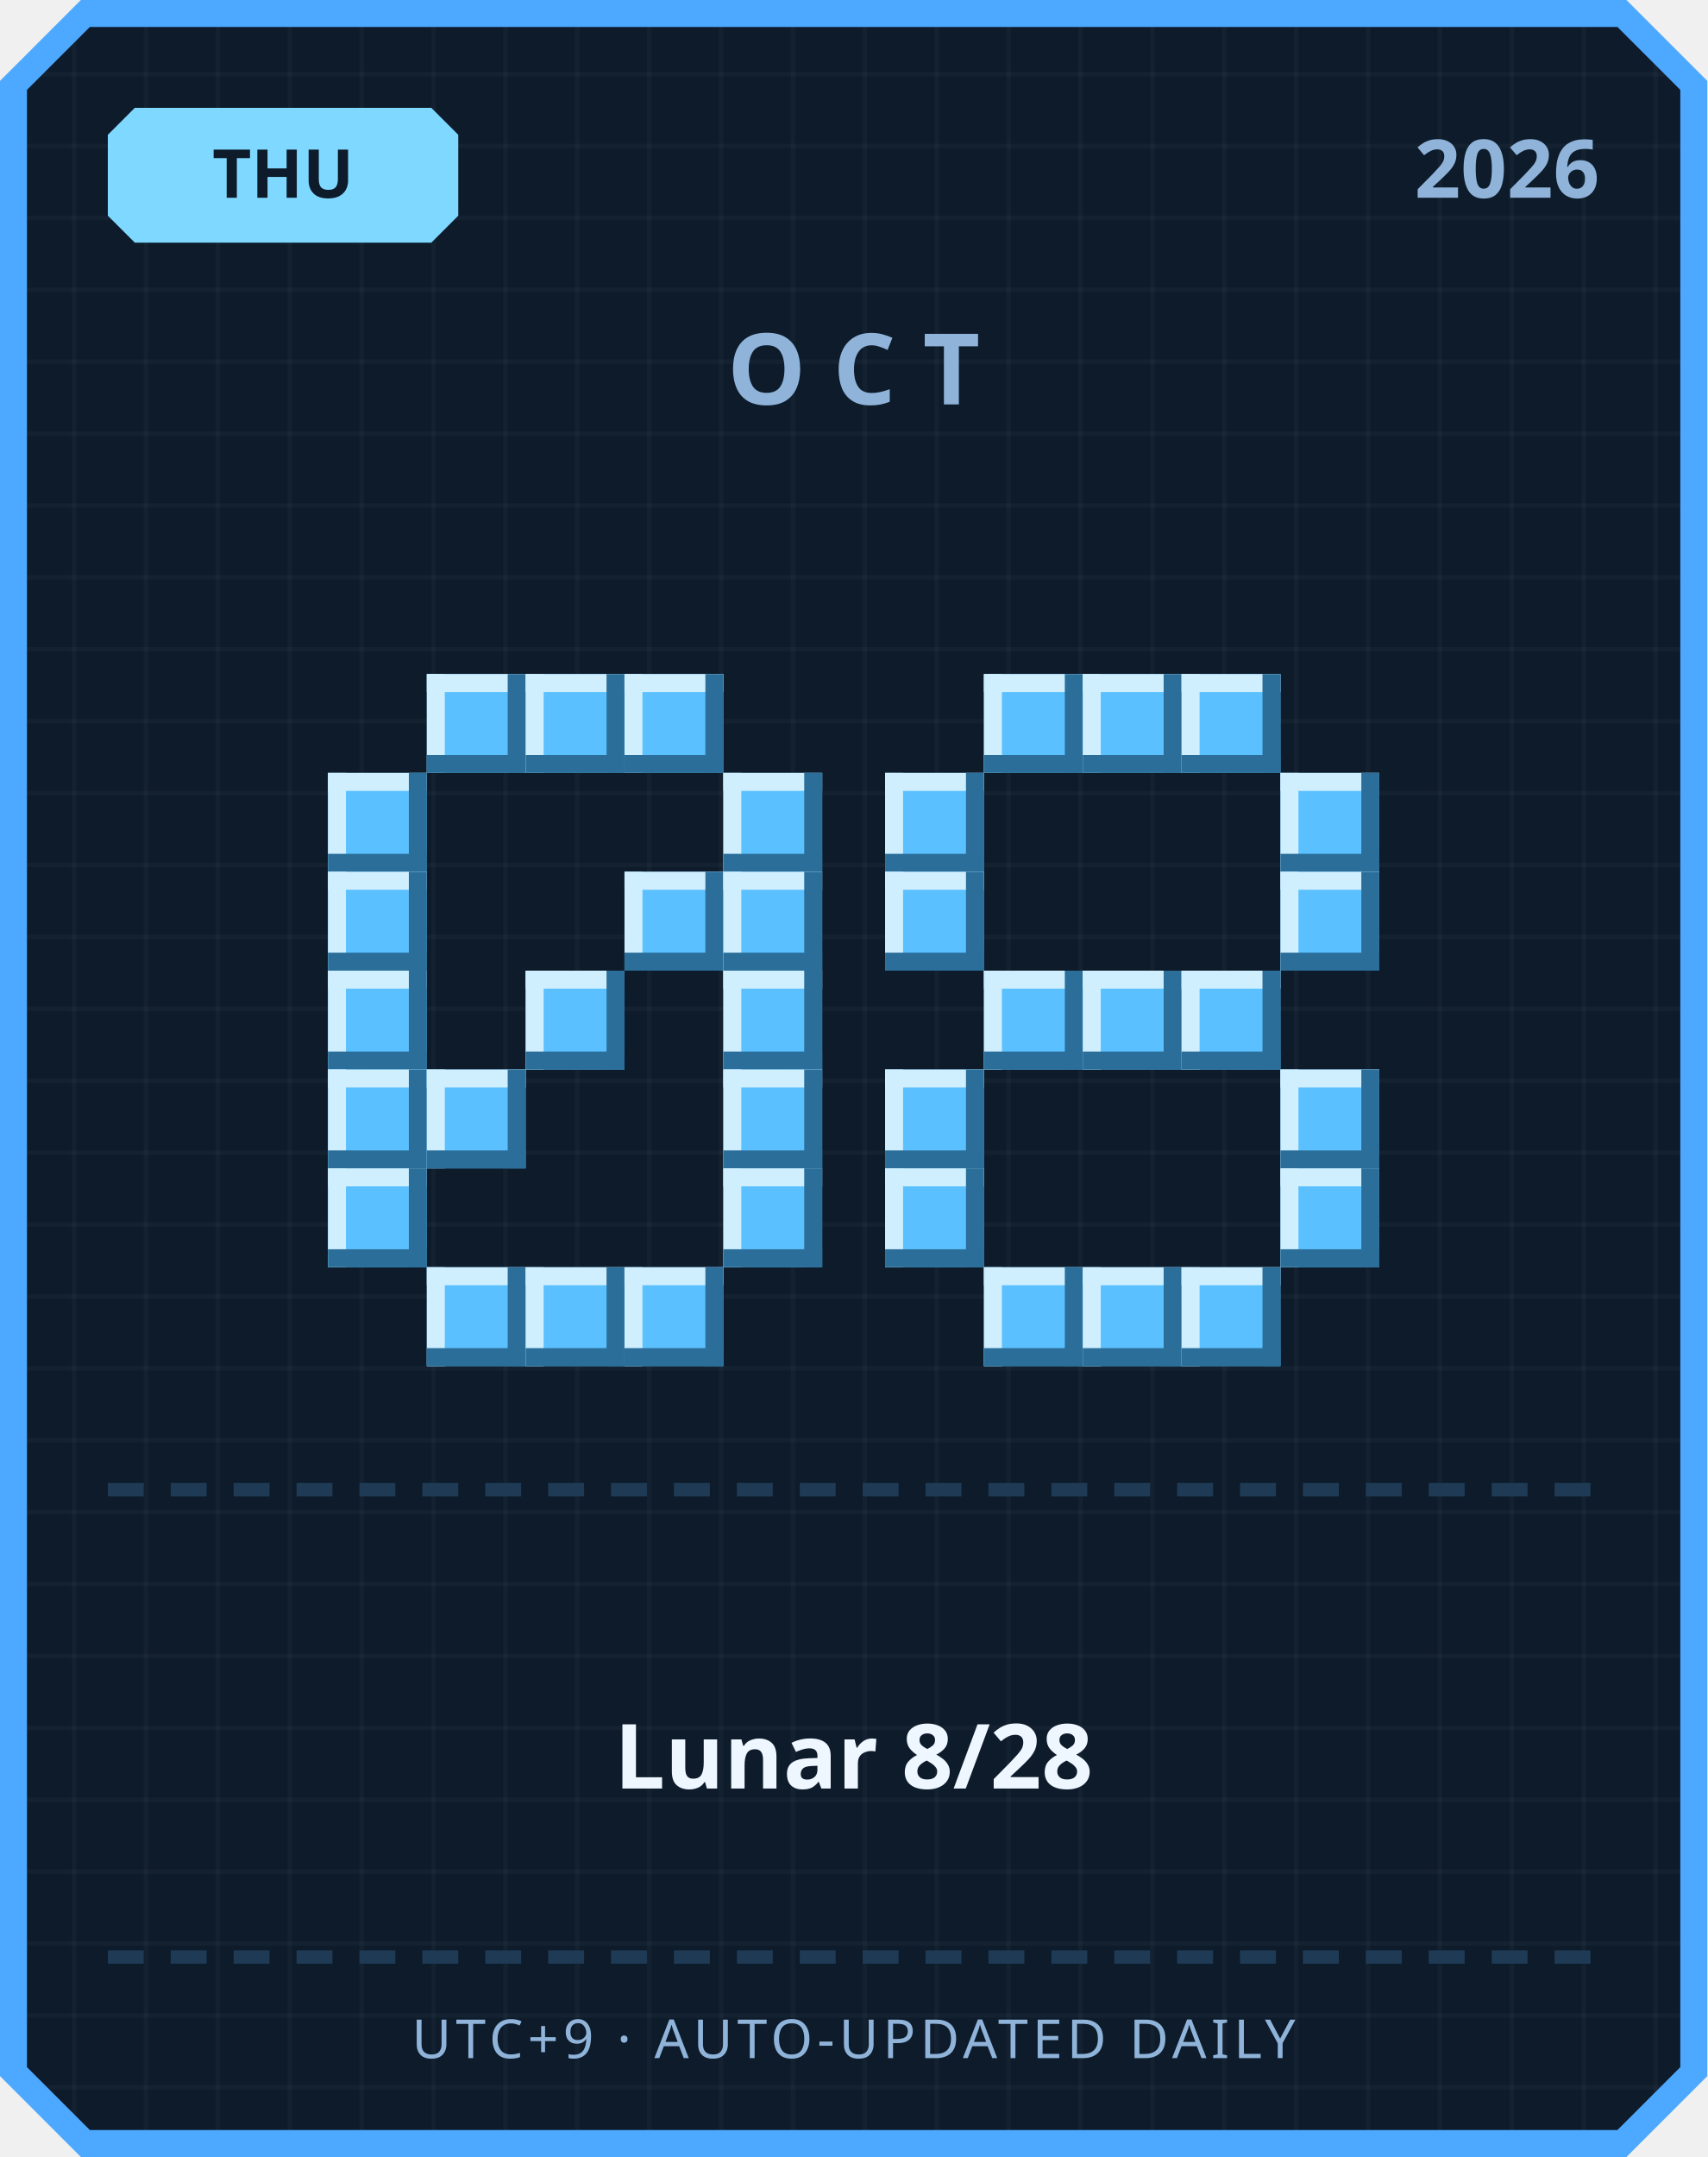
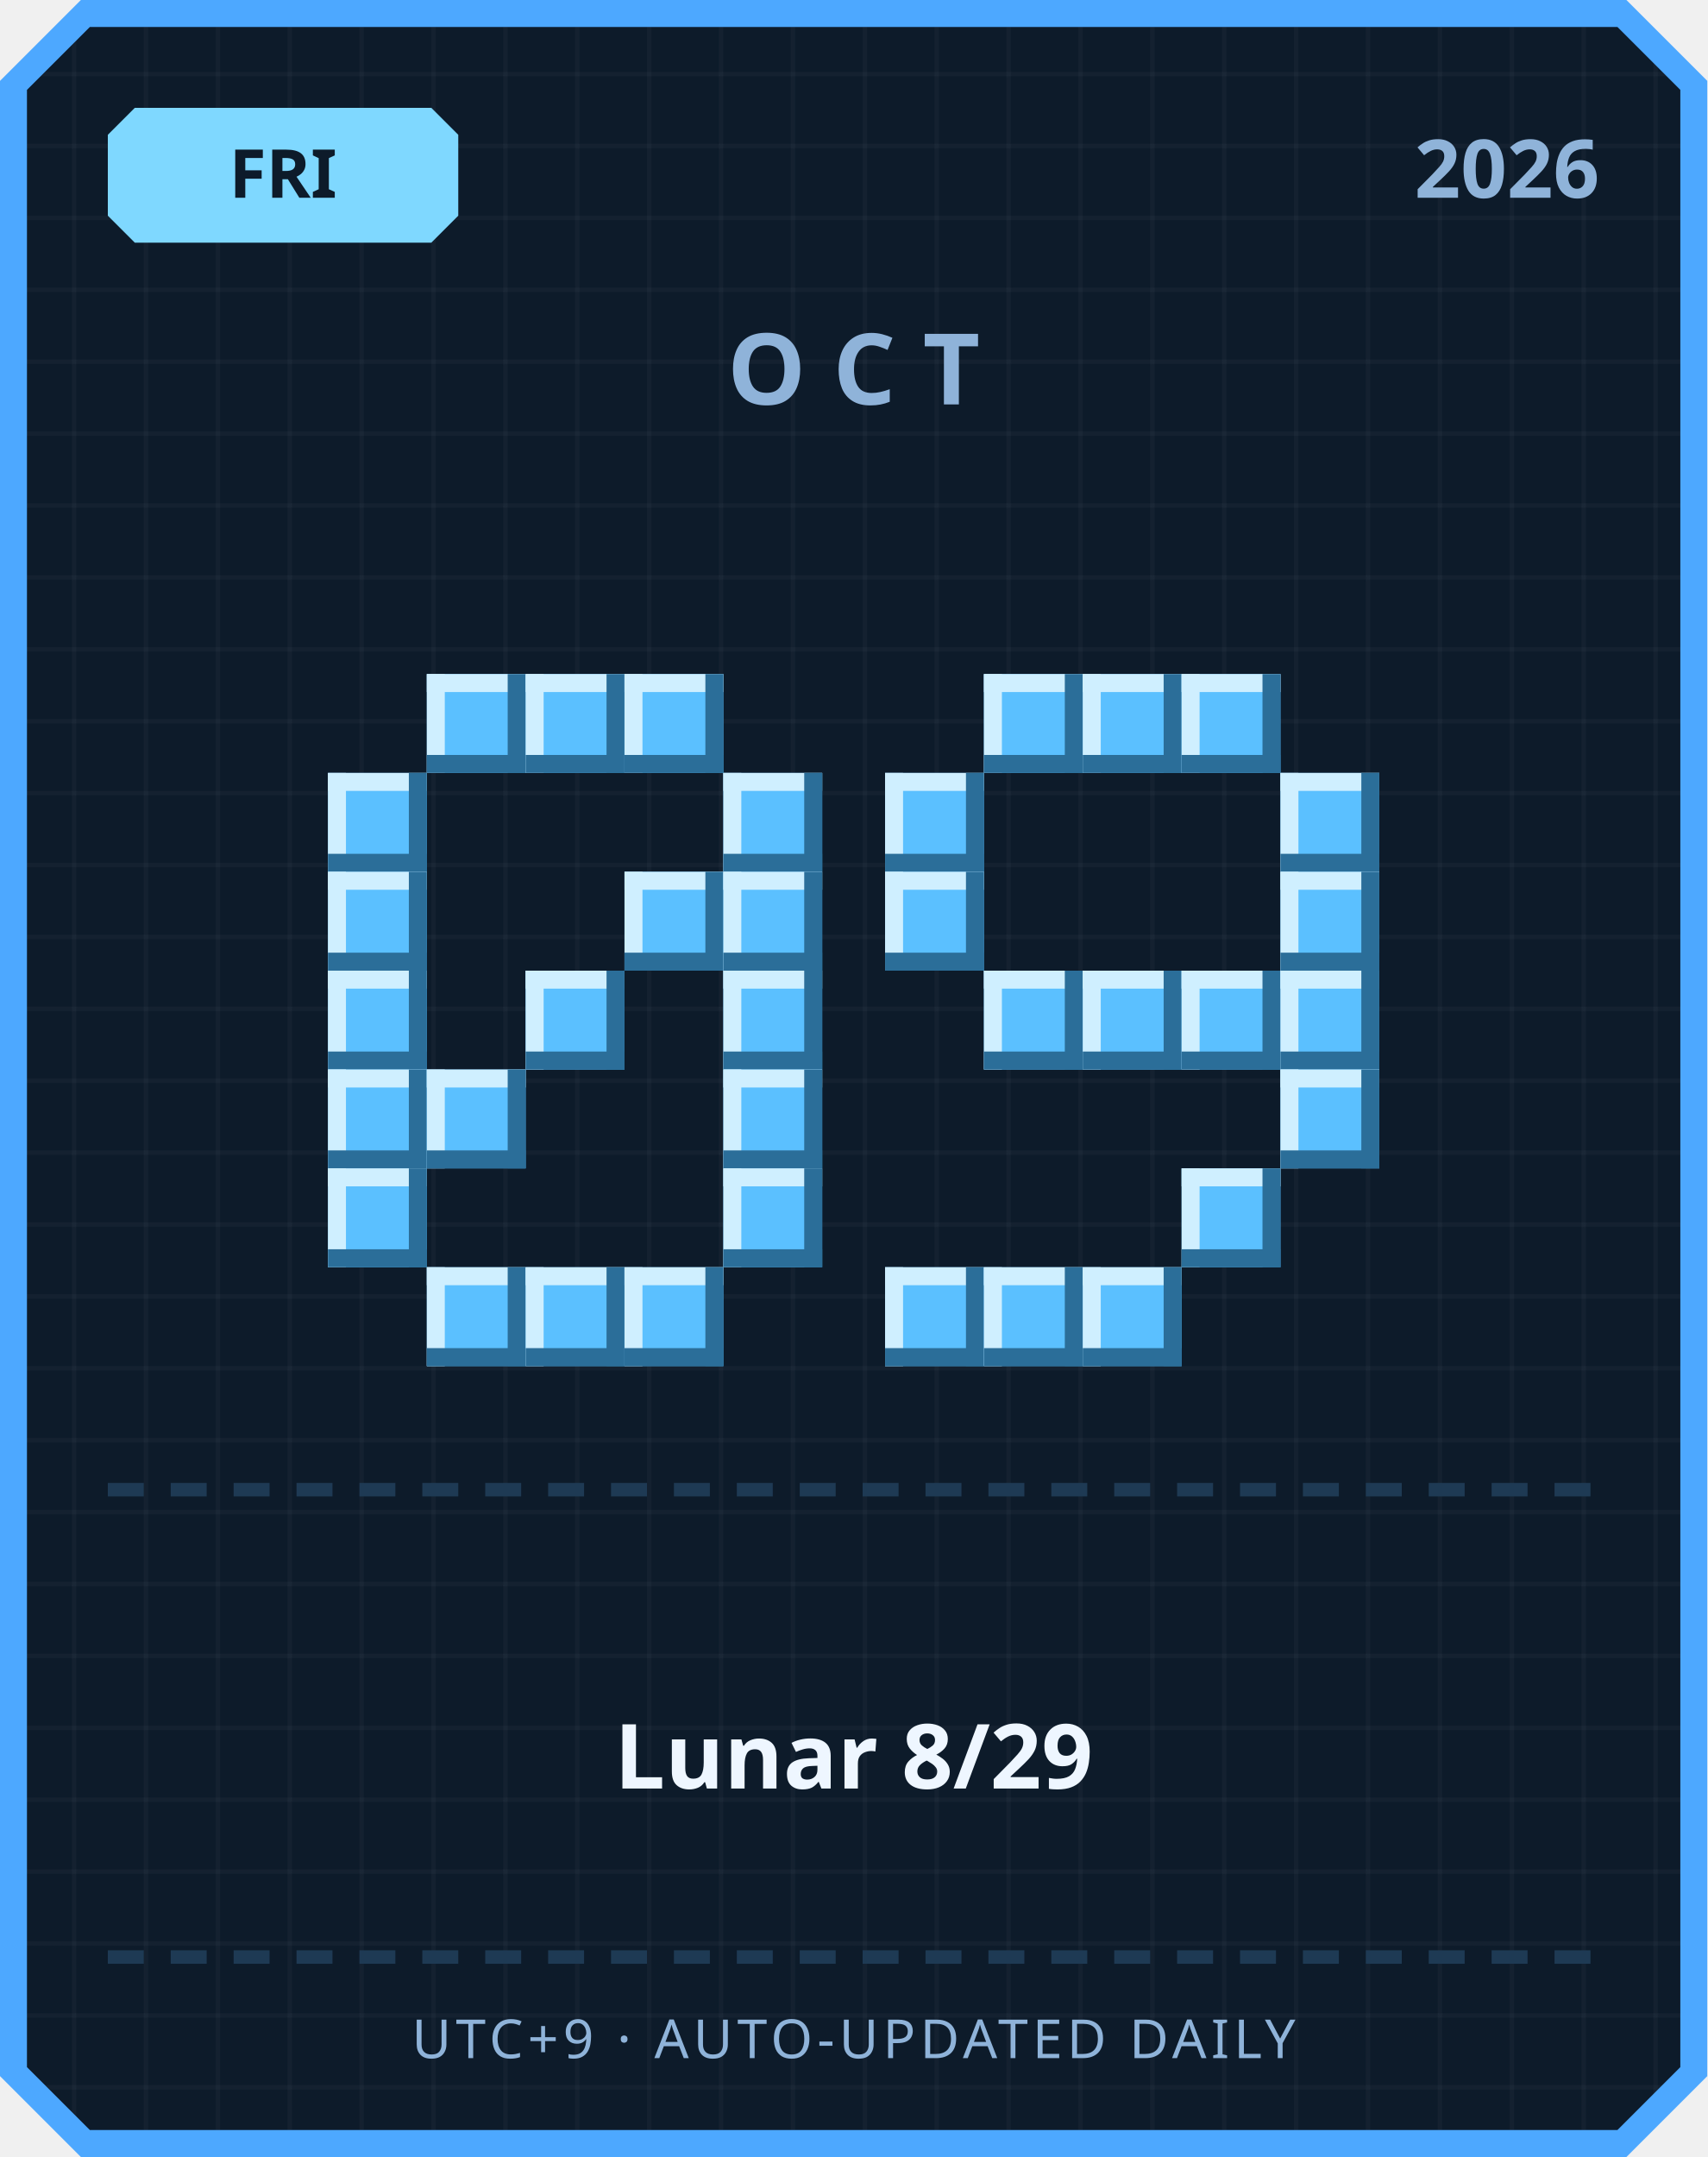
<svg xmlns="http://www.w3.org/2000/svg" width="380" height="480" viewBox="0 0 380 480">
  <defs>
    <pattern id="grid" width="16" height="16" patternUnits="userSpaceOnUse">
      <rect width="16" height="16" fill="#0d1b2a" />
      <rect width="1" height="16" fill="#ffffff" opacity="0.03" />
      <rect width="16" height="1" fill="#ffffff" opacity="0.03" />
    </pattern>
  </defs>
  <path d="M 18,0 L 362,0 L 380,18 L 380,462 L 362,480 L 18,480 L 0,462 L 0,18 Z" fill="#4da8ff" />
  <path d="M 20,6 L 360,6 L 374,20 L 374,460 L 360,474 L 20,474 L 6,460 L 6,20 Z" fill="url(#grid)" />
  <path d="M 30,24 L 96,24 L 102,30 L 102,48 L 96,54 L 30,54 L 24,48 L 24,30 Z" fill="#7fd8ff" />
-   <text x="63" y="44" text-anchor="middle" font-family="'Segoe UI', sans-serif" font-size="15" font-weight="700" fill="#0d1b2a">THU</text>
+   <text x="63" y="44" text-anchor="middle" font-family="'Segoe UI', sans-serif" font-size="15" font-weight="700" fill="#0d1b2a">FRI</text>
  <text x="356" y="44" text-anchor="end" font-family="'Segoe UI', sans-serif" font-size="18" font-weight="700" fill="#8fb3d9">2026</text>
  <text x="190" y="90" text-anchor="middle" font-family="'Segoe UI', sans-serif" font-size="22" font-weight="700" letter-spacing="6" fill="#8fb3d9">OCT</text>
  <rect x="95" y="150" width="22" height="22" fill="#5bc0ff" />
  <rect x="95" y="150" width="22" height="4" fill="#cfefff" />
  <rect x="95" y="150" width="4" height="22" fill="#cfefff" />
  <rect x="95" y="168" width="22" height="4" fill="#2b6e99" />
  <rect x="113" y="150" width="4" height="22" fill="#2b6e99" />
  <rect x="117" y="150" width="22" height="22" fill="#5bc0ff" />
  <rect x="117" y="150" width="22" height="4" fill="#cfefff" />
  <rect x="117" y="150" width="4" height="22" fill="#cfefff" />
  <rect x="117" y="168" width="22" height="4" fill="#2b6e99" />
  <rect x="135" y="150" width="4" height="22" fill="#2b6e99" />
  <rect x="139" y="150" width="22" height="22" fill="#5bc0ff" />
  <rect x="139" y="150" width="22" height="4" fill="#cfefff" />
  <rect x="139" y="150" width="4" height="22" fill="#cfefff" />
  <rect x="139" y="168" width="22" height="4" fill="#2b6e99" />
  <rect x="157" y="150" width="4" height="22" fill="#2b6e99" />
  <rect x="73" y="172" width="22" height="22" fill="#5bc0ff" />
  <rect x="73" y="172" width="22" height="4" fill="#cfefff" />
  <rect x="73" y="172" width="4" height="22" fill="#cfefff" />
  <rect x="73" y="190" width="22" height="4" fill="#2b6e99" />
  <rect x="91" y="172" width="4" height="22" fill="#2b6e99" />
  <rect x="161" y="172" width="22" height="22" fill="#5bc0ff" />
  <rect x="161" y="172" width="22" height="4" fill="#cfefff" />
  <rect x="161" y="172" width="4" height="22" fill="#cfefff" />
  <rect x="161" y="190" width="22" height="4" fill="#2b6e99" />
  <rect x="179" y="172" width="4" height="22" fill="#2b6e99" />
  <rect x="73" y="194" width="22" height="22" fill="#5bc0ff" />
  <rect x="73" y="194" width="22" height="4" fill="#cfefff" />
  <rect x="73" y="194" width="4" height="22" fill="#cfefff" />
  <rect x="73" y="212" width="22" height="4" fill="#2b6e99" />
  <rect x="91" y="194" width="4" height="22" fill="#2b6e99" />
  <rect x="139" y="194" width="22" height="22" fill="#5bc0ff" />
  <rect x="139" y="194" width="22" height="4" fill="#cfefff" />
  <rect x="139" y="194" width="4" height="22" fill="#cfefff" />
  <rect x="139" y="212" width="22" height="4" fill="#2b6e99" />
  <rect x="157" y="194" width="4" height="22" fill="#2b6e99" />
  <rect x="161" y="194" width="22" height="22" fill="#5bc0ff" />
  <rect x="161" y="194" width="22" height="4" fill="#cfefff" />
  <rect x="161" y="194" width="4" height="22" fill="#cfefff" />
  <rect x="161" y="212" width="22" height="4" fill="#2b6e99" />
  <rect x="179" y="194" width="4" height="22" fill="#2b6e99" />
  <rect x="73" y="216" width="22" height="22" fill="#5bc0ff" />
  <rect x="73" y="216" width="22" height="4" fill="#cfefff" />
  <rect x="73" y="216" width="4" height="22" fill="#cfefff" />
  <rect x="73" y="234" width="22" height="4" fill="#2b6e99" />
  <rect x="91" y="216" width="4" height="22" fill="#2b6e99" />
  <rect x="117" y="216" width="22" height="22" fill="#5bc0ff" />
  <rect x="117" y="216" width="22" height="4" fill="#cfefff" />
  <rect x="117" y="216" width="4" height="22" fill="#cfefff" />
  <rect x="117" y="234" width="22" height="4" fill="#2b6e99" />
  <rect x="135" y="216" width="4" height="22" fill="#2b6e99" />
  <rect x="161" y="216" width="22" height="22" fill="#5bc0ff" />
  <rect x="161" y="216" width="22" height="4" fill="#cfefff" />
  <rect x="161" y="216" width="4" height="22" fill="#cfefff" />
  <rect x="161" y="234" width="22" height="4" fill="#2b6e99" />
  <rect x="179" y="216" width="4" height="22" fill="#2b6e99" />
  <rect x="73" y="238" width="22" height="22" fill="#5bc0ff" />
  <rect x="73" y="238" width="22" height="4" fill="#cfefff" />
  <rect x="73" y="238" width="4" height="22" fill="#cfefff" />
  <rect x="73" y="256" width="22" height="4" fill="#2b6e99" />
  <rect x="91" y="238" width="4" height="22" fill="#2b6e99" />
  <rect x="95" y="238" width="22" height="22" fill="#5bc0ff" />
  <rect x="95" y="238" width="22" height="4" fill="#cfefff" />
  <rect x="95" y="238" width="4" height="22" fill="#cfefff" />
  <rect x="95" y="256" width="22" height="4" fill="#2b6e99" />
  <rect x="113" y="238" width="4" height="22" fill="#2b6e99" />
  <rect x="161" y="238" width="22" height="22" fill="#5bc0ff" />
  <rect x="161" y="238" width="22" height="4" fill="#cfefff" />
  <rect x="161" y="238" width="4" height="22" fill="#cfefff" />
  <rect x="161" y="256" width="22" height="4" fill="#2b6e99" />
  <rect x="179" y="238" width="4" height="22" fill="#2b6e99" />
  <rect x="73" y="260" width="22" height="22" fill="#5bc0ff" />
  <rect x="73" y="260" width="22" height="4" fill="#cfefff" />
  <rect x="73" y="260" width="4" height="22" fill="#cfefff" />
  <rect x="73" y="278" width="22" height="4" fill="#2b6e99" />
  <rect x="91" y="260" width="4" height="22" fill="#2b6e99" />
  <rect x="161" y="260" width="22" height="22" fill="#5bc0ff" />
  <rect x="161" y="260" width="22" height="4" fill="#cfefff" />
  <rect x="161" y="260" width="4" height="22" fill="#cfefff" />
  <rect x="161" y="278" width="22" height="4" fill="#2b6e99" />
  <rect x="179" y="260" width="4" height="22" fill="#2b6e99" />
  <rect x="95" y="282" width="22" height="22" fill="#5bc0ff" />
  <rect x="95" y="282" width="22" height="4" fill="#cfefff" />
  <rect x="95" y="282" width="4" height="22" fill="#cfefff" />
  <rect x="95" y="300" width="22" height="4" fill="#2b6e99" />
  <rect x="113" y="282" width="4" height="22" fill="#2b6e99" />
  <rect x="117" y="282" width="22" height="22" fill="#5bc0ff" />
  <rect x="117" y="282" width="22" height="4" fill="#cfefff" />
  <rect x="117" y="282" width="4" height="22" fill="#cfefff" />
  <rect x="117" y="300" width="22" height="4" fill="#2b6e99" />
  <rect x="135" y="282" width="4" height="22" fill="#2b6e99" />
  <rect x="139" y="282" width="22" height="22" fill="#5bc0ff" />
  <rect x="139" y="282" width="22" height="4" fill="#cfefff" />
  <rect x="139" y="282" width="4" height="22" fill="#cfefff" />
  <rect x="139" y="300" width="22" height="4" fill="#2b6e99" />
  <rect x="157" y="282" width="4" height="22" fill="#2b6e99" />
  <rect x="219" y="150" width="22" height="22" fill="#5bc0ff" />
  <rect x="219" y="150" width="22" height="4" fill="#cfefff" />
  <rect x="219" y="150" width="4" height="22" fill="#cfefff" />
  <rect x="219" y="168" width="22" height="4" fill="#2b6e99" />
  <rect x="237" y="150" width="4" height="22" fill="#2b6e99" />
  <rect x="241" y="150" width="22" height="22" fill="#5bc0ff" />
  <rect x="241" y="150" width="22" height="4" fill="#cfefff" />
  <rect x="241" y="150" width="4" height="22" fill="#cfefff" />
  <rect x="241" y="168" width="22" height="4" fill="#2b6e99" />
  <rect x="259" y="150" width="4" height="22" fill="#2b6e99" />
  <rect x="263" y="150" width="22" height="22" fill="#5bc0ff" />
  <rect x="263" y="150" width="22" height="4" fill="#cfefff" />
  <rect x="263" y="150" width="4" height="22" fill="#cfefff" />
  <rect x="263" y="168" width="22" height="4" fill="#2b6e99" />
  <rect x="281" y="150" width="4" height="22" fill="#2b6e99" />
  <rect x="197" y="172" width="22" height="22" fill="#5bc0ff" />
  <rect x="197" y="172" width="22" height="4" fill="#cfefff" />
  <rect x="197" y="172" width="4" height="22" fill="#cfefff" />
  <rect x="197" y="190" width="22" height="4" fill="#2b6e99" />
  <rect x="215" y="172" width="4" height="22" fill="#2b6e99" />
  <rect x="285" y="172" width="22" height="22" fill="#5bc0ff" />
  <rect x="285" y="172" width="22" height="4" fill="#cfefff" />
  <rect x="285" y="172" width="4" height="22" fill="#cfefff" />
  <rect x="285" y="190" width="22" height="4" fill="#2b6e99" />
  <rect x="303" y="172" width="4" height="22" fill="#2b6e99" />
  <rect x="197" y="194" width="22" height="22" fill="#5bc0ff" />
  <rect x="197" y="194" width="22" height="4" fill="#cfefff" />
  <rect x="197" y="194" width="4" height="22" fill="#cfefff" />
  <rect x="197" y="212" width="22" height="4" fill="#2b6e99" />
  <rect x="215" y="194" width="4" height="22" fill="#2b6e99" />
  <rect x="285" y="194" width="22" height="22" fill="#5bc0ff" />
  <rect x="285" y="194" width="22" height="4" fill="#cfefff" />
  <rect x="285" y="194" width="4" height="22" fill="#cfefff" />
  <rect x="285" y="212" width="22" height="4" fill="#2b6e99" />
  <rect x="303" y="194" width="4" height="22" fill="#2b6e99" />
  <rect x="219" y="216" width="22" height="22" fill="#5bc0ff" />
  <rect x="219" y="216" width="22" height="4" fill="#cfefff" />
  <rect x="219" y="216" width="4" height="22" fill="#cfefff" />
  <rect x="219" y="234" width="22" height="4" fill="#2b6e99" />
  <rect x="237" y="216" width="4" height="22" fill="#2b6e99" />
  <rect x="241" y="216" width="22" height="22" fill="#5bc0ff" />
  <rect x="241" y="216" width="22" height="4" fill="#cfefff" />
  <rect x="241" y="216" width="4" height="22" fill="#cfefff" />
  <rect x="241" y="234" width="22" height="4" fill="#2b6e99" />
  <rect x="259" y="216" width="4" height="22" fill="#2b6e99" />
  <rect x="263" y="216" width="22" height="22" fill="#5bc0ff" />
  <rect x="263" y="216" width="22" height="4" fill="#cfefff" />
  <rect x="263" y="216" width="4" height="22" fill="#cfefff" />
  <rect x="263" y="234" width="22" height="4" fill="#2b6e99" />
  <rect x="281" y="216" width="4" height="22" fill="#2b6e99" />
-   <rect x="197" y="238" width="22" height="22" fill="#5bc0ff" />
-   <rect x="197" y="238" width="22" height="4" fill="#cfefff" />
-   <rect x="197" y="238" width="4" height="22" fill="#cfefff" />
-   <rect x="197" y="256" width="22" height="4" fill="#2b6e99" />
-   <rect x="215" y="238" width="4" height="22" fill="#2b6e99" />
+   <rect x="285" y="216" width="22" height="22" fill="#5bc0ff" />
+   <rect x="285" y="216" width="22" height="4" fill="#cfefff" />
+   <rect x="285" y="216" width="4" height="22" fill="#cfefff" />
+   <rect x="285" y="234" width="22" height="4" fill="#2b6e99" />
+   <rect x="303" y="216" width="4" height="22" fill="#2b6e99" />
  <rect x="285" y="238" width="22" height="22" fill="#5bc0ff" />
  <rect x="285" y="238" width="22" height="4" fill="#cfefff" />
  <rect x="285" y="238" width="4" height="22" fill="#cfefff" />
  <rect x="285" y="256" width="22" height="4" fill="#2b6e99" />
  <rect x="303" y="238" width="4" height="22" fill="#2b6e99" />
-   <rect x="197" y="260" width="22" height="22" fill="#5bc0ff" />
-   <rect x="197" y="260" width="22" height="4" fill="#cfefff" />
-   <rect x="197" y="260" width="4" height="22" fill="#cfefff" />
-   <rect x="197" y="278" width="22" height="4" fill="#2b6e99" />
-   <rect x="215" y="260" width="4" height="22" fill="#2b6e99" />
-   <rect x="285" y="260" width="22" height="22" fill="#5bc0ff" />
-   <rect x="285" y="260" width="22" height="4" fill="#cfefff" />
-   <rect x="285" y="260" width="4" height="22" fill="#cfefff" />
-   <rect x="285" y="278" width="22" height="4" fill="#2b6e99" />
-   <rect x="303" y="260" width="4" height="22" fill="#2b6e99" />
+   <rect x="263" y="260" width="22" height="22" fill="#5bc0ff" />
+   <rect x="263" y="260" width="22" height="4" fill="#cfefff" />
+   <rect x="263" y="260" width="4" height="22" fill="#cfefff" />
+   <rect x="263" y="278" width="22" height="4" fill="#2b6e99" />
+   <rect x="281" y="260" width="4" height="22" fill="#2b6e99" />
+   <rect x="197" y="282" width="22" height="22" fill="#5bc0ff" />
+   <rect x="197" y="282" width="22" height="4" fill="#cfefff" />
+   <rect x="197" y="282" width="4" height="22" fill="#cfefff" />
+   <rect x="197" y="300" width="22" height="4" fill="#2b6e99" />
+   <rect x="215" y="282" width="4" height="22" fill="#2b6e99" />
  <rect x="219" y="282" width="22" height="22" fill="#5bc0ff" />
  <rect x="219" y="282" width="22" height="4" fill="#cfefff" />
  <rect x="219" y="282" width="4" height="22" fill="#cfefff" />
  <rect x="219" y="300" width="22" height="4" fill="#2b6e99" />
  <rect x="237" y="282" width="4" height="22" fill="#2b6e99" />
  <rect x="241" y="282" width="22" height="22" fill="#5bc0ff" />
  <rect x="241" y="282" width="22" height="4" fill="#cfefff" />
  <rect x="241" y="282" width="4" height="22" fill="#cfefff" />
  <rect x="241" y="300" width="22" height="4" fill="#2b6e99" />
  <rect x="259" y="282" width="4" height="22" fill="#2b6e99" />
-   <rect x="263" y="282" width="22" height="22" fill="#5bc0ff" />
-   <rect x="263" y="282" width="22" height="4" fill="#cfefff" />
-   <rect x="263" y="282" width="4" height="22" fill="#cfefff" />
-   <rect x="263" y="300" width="22" height="4" fill="#2b6e99" />
-   <rect x="281" y="282" width="4" height="22" fill="#2b6e99" />
  <rect x="24" y="330" width="8" height="3" fill="#1e3a54" />
  <rect x="38" y="330" width="8" height="3" fill="#1e3a54" />
  <rect x="52" y="330" width="8" height="3" fill="#1e3a54" />
  <rect x="66" y="330" width="8" height="3" fill="#1e3a54" />
  <rect x="80" y="330" width="8" height="3" fill="#1e3a54" />
  <rect x="94" y="330" width="8" height="3" fill="#1e3a54" />
  <rect x="108" y="330" width="8" height="3" fill="#1e3a54" />
  <rect x="122" y="330" width="8" height="3" fill="#1e3a54" />
  <rect x="136" y="330" width="8" height="3" fill="#1e3a54" />
  <rect x="150" y="330" width="8" height="3" fill="#1e3a54" />
  <rect x="164" y="330" width="8" height="3" fill="#1e3a54" />
  <rect x="178" y="330" width="8" height="3" fill="#1e3a54" />
  <rect x="192" y="330" width="8" height="3" fill="#1e3a54" />
  <rect x="206" y="330" width="8" height="3" fill="#1e3a54" />
  <rect x="220" y="330" width="8" height="3" fill="#1e3a54" />
  <rect x="234" y="330" width="8" height="3" fill="#1e3a54" />
  <rect x="248" y="330" width="8" height="3" fill="#1e3a54" />
  <rect x="262" y="330" width="8" height="3" fill="#1e3a54" />
  <rect x="276" y="330" width="8" height="3" fill="#1e3a54" />
  <rect x="290" y="330" width="8" height="3" fill="#1e3a54" />
  <rect x="304" y="330" width="8" height="3" fill="#1e3a54" />
  <rect x="318" y="330" width="8" height="3" fill="#1e3a54" />
  <rect x="332" y="330" width="8" height="3" fill="#1e3a54" />
  <rect x="346" y="330" width="8" height="3" fill="#1e3a54" />
-   <text x="190" y="398" text-anchor="middle" font-family="'Segoe UI', 'Microsoft JhengHei', sans-serif" font-size="20" font-weight="700" fill="#eef6ff">Lunar 8/28</text>
+   <text x="190" y="398" text-anchor="middle" font-family="'Segoe UI', 'Microsoft JhengHei', sans-serif" font-size="20" font-weight="700" fill="#eef6ff">Lunar 8/29</text>
  <rect x="24" y="434" width="8" height="3" fill="#1e3a54" />
  <rect x="38" y="434" width="8" height="3" fill="#1e3a54" />
  <rect x="52" y="434" width="8" height="3" fill="#1e3a54" />
  <rect x="66" y="434" width="8" height="3" fill="#1e3a54" />
  <rect x="80" y="434" width="8" height="3" fill="#1e3a54" />
  <rect x="94" y="434" width="8" height="3" fill="#1e3a54" />
  <rect x="108" y="434" width="8" height="3" fill="#1e3a54" />
  <rect x="122" y="434" width="8" height="3" fill="#1e3a54" />
  <rect x="136" y="434" width="8" height="3" fill="#1e3a54" />
  <rect x="150" y="434" width="8" height="3" fill="#1e3a54" />
  <rect x="164" y="434" width="8" height="3" fill="#1e3a54" />
  <rect x="178" y="434" width="8" height="3" fill="#1e3a54" />
  <rect x="192" y="434" width="8" height="3" fill="#1e3a54" />
  <rect x="206" y="434" width="8" height="3" fill="#1e3a54" />
  <rect x="220" y="434" width="8" height="3" fill="#1e3a54" />
  <rect x="234" y="434" width="8" height="3" fill="#1e3a54" />
  <rect x="248" y="434" width="8" height="3" fill="#1e3a54" />
  <rect x="262" y="434" width="8" height="3" fill="#1e3a54" />
  <rect x="276" y="434" width="8" height="3" fill="#1e3a54" />
  <rect x="290" y="434" width="8" height="3" fill="#1e3a54" />
  <rect x="304" y="434" width="8" height="3" fill="#1e3a54" />
  <rect x="318" y="434" width="8" height="3" fill="#1e3a54" />
  <rect x="332" y="434" width="8" height="3" fill="#1e3a54" />
  <rect x="346" y="434" width="8" height="3" fill="#1e3a54" />
  <text x="190" y="458" text-anchor="middle" font-family="'Segoe UI', sans-serif" font-size="12" letter-spacing="1" fill="#8fb3d9">UTC+9 · AUTO-UPDATED DAILY</text>
</svg>
